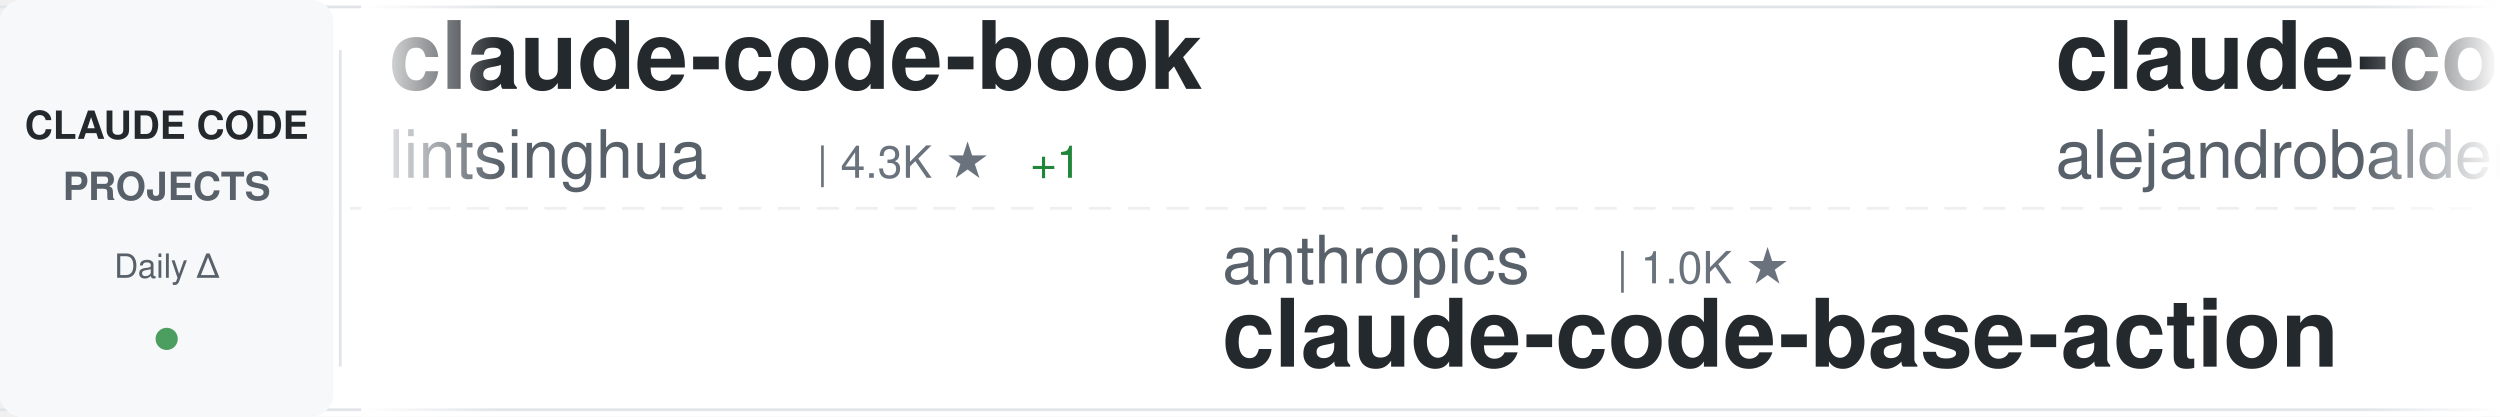
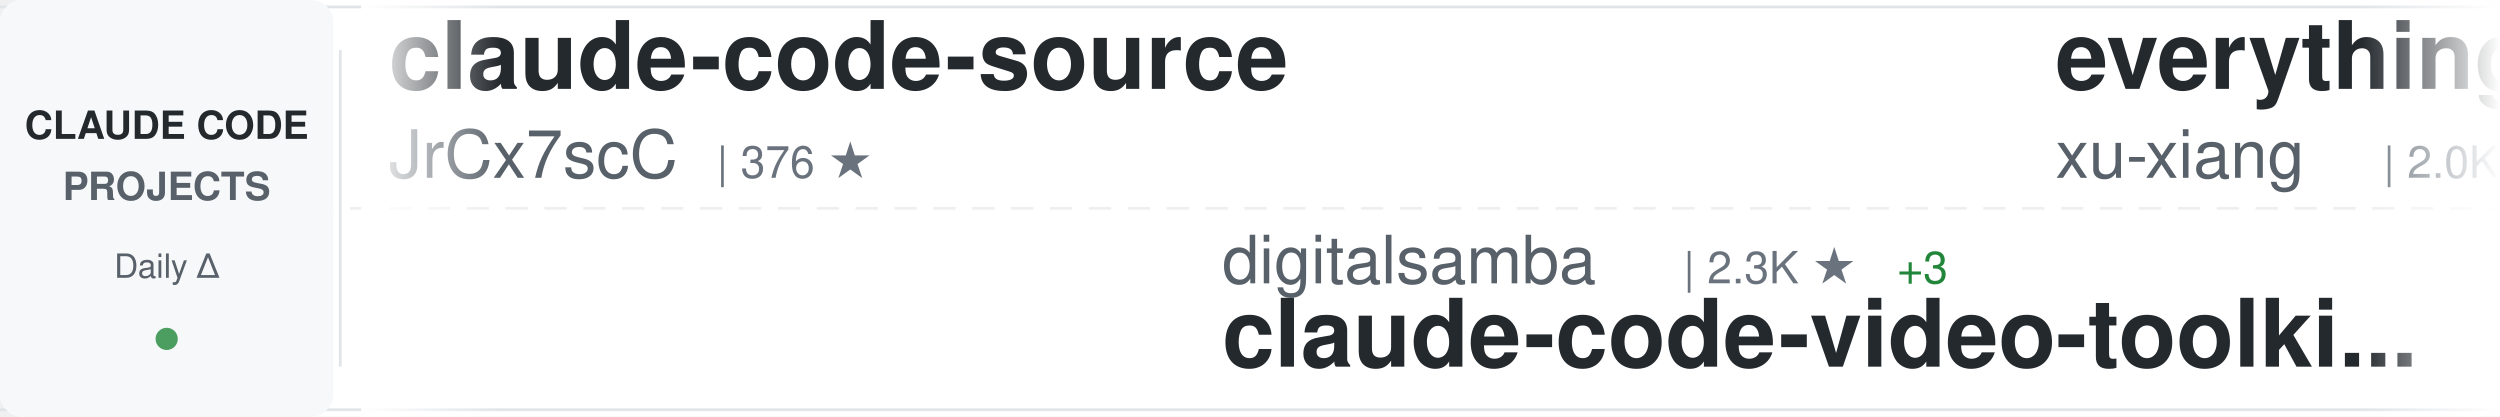
<svg xmlns="http://www.w3.org/2000/svg" width="900" height="150">
  <defs>
    <linearGradient id="awesomeLeftFade" x1="0%" y1="0%" x2="100%" y2="0%">
      <stop offset="0%" style="stop-color:#ffffff;stop-opacity:1" />
      <stop offset="100%" style="stop-color:#ffffff;stop-opacity:0" />
    </linearGradient>
    <linearGradient id="awesomeRightFade" x1="0%" y1="0%" x2="100%" y2="0%">
      <stop offset="0%" style="stop-color:#ffffff;stop-opacity:0" />
      <stop offset="100%" style="stop-color:#ffffff;stop-opacity:1" />
    </linearGradient>
  </defs>
  <rect width="900" height="150" fill="#ffffff" rx="8" />
  <rect x="0" y="2" width="900" height="1" fill="#e1e4e8" />
  <rect x="0" y="147" width="900" height="1" fill="#e1e4e8" />
  <line x1="0" y1="75" x2="900" y2="75" stroke="#e1e4e8" stroke-width="1" stroke-dasharray="8 6" opacity="0.6" />
  <rect x="0" y="0" width="120" height="150" fill="#f6f8fa" rx="8" />
  <text x="60" y="50" font-family="-apple-system, BlinkMacSystemFont, 'Segoe UI', Helvetica, Arial, sans-serif" font-size="14" font-weight="600" fill="#24292e" text-anchor="middle">CLAUDE CODE</text>
  <text x="60" y="72" font-family="-apple-system, BlinkMacSystemFont, 'Segoe UI', Helvetica, Arial, sans-serif" font-size="14" font-weight="600" fill="#586069" text-anchor="middle">PROJECTS</text>
  <text x="60" y="100" font-family="-apple-system, BlinkMacSystemFont, 'Segoe UI', Helvetica, Arial, sans-serif" font-size="12" font-weight="500" fill="#586069" text-anchor="middle">Daily Δ</text>
  <circle cx="60" cy="122" r="4" fill="#22863a" opacity="0.8" />
  <rect x="122" y="18" width="1" height="114" fill="#e1e4e8" />
  <clipPath id="awesomeTickerClip">
    <rect x="130" y="0" width="770" height="150" />
  </clipPath>
  <g clip-path="url(#awesomeTickerClip)">
    <g id="awesomeTickerItems">
      <animateTransform attributeName="transform" attributeType="XML" type="translate" from="0 0" to="-3000 0" dur="54s" repeatCount="indefinite" />
      <g transform="translate(0, 0)">
-         <text x="140" y="32" font-family="-apple-system, BlinkMacSystemFont, 'Segoe UI', Helvetica, Arial, sans-serif" font-size="34" font-weight="600" fill="#24292e">claude-code-book</text>
-         <text x="140" y="64" font-family="-apple-system, BlinkMacSystemFont, 'Segoe UI', Helvetica, Arial, sans-serif" font-size="24" font-weight="400" fill="#586069">lintsinghua</text>
-         <text x="294" y="64" font-family="-apple-system, BlinkMacSystemFont, 'Segoe UI', Helvetica, Arial, sans-serif" font-size="16" font-weight="500" fill="#6a737d">| 4.3K ★</text>
-         <text x="371" y="64" font-family="-apple-system, BlinkMacSystemFont, 'Segoe UI', Helvetica, Arial, sans-serif" font-size="16" font-weight="500" fill="#22863a"> +1</text>
+         <text x="140" y="32" font-family="-apple-system, BlinkMacSystemFont, 'Segoe UI', Helvetica, Arial, sans-serif" font-size="34" font-weight="600" fill="#24292e">claude-code-source</text>
+         <text x="140" y="64" font-family="-apple-system, BlinkMacSystemFont, 'Segoe UI', Helvetica, Arial, sans-serif" font-size="24" font-weight="400" fill="#586069">JrCx7scC</text>
+         <text x="258" y="64" font-family="-apple-system, BlinkMacSystemFont, 'Segoe UI', Helvetica, Arial, sans-serif" font-size="16" font-weight="500" fill="#6a737d">| 376 ★</text>
      </g>
      <g transform="translate(300, 0)">
-         <text x="140" y="102" font-family="-apple-system, BlinkMacSystemFont, 'Segoe UI', Helvetica, Arial, sans-serif" font-size="24" font-weight="400" fill="#586069">anthropics</text>
-         <text x="282" y="102" font-family="-apple-system, BlinkMacSystemFont, 'Segoe UI', Helvetica, Arial, sans-serif" font-size="16" font-weight="500" fill="#6a737d">| 1.0K ★</text>
-         <text x="140" y="132" font-family="-apple-system, BlinkMacSystemFont, 'Segoe UI', Helvetica, Arial, sans-serif" font-size="34" font-weight="600" fill="#24292e">claude-code-base-action</text>
+         <text x="140" y="102" font-family="-apple-system, BlinkMacSystemFont, 'Segoe UI', Helvetica, Arial, sans-serif" font-size="24" font-weight="400" fill="#586069">digitalsamba</text>
+         <text x="306" y="102" font-family="-apple-system, BlinkMacSystemFont, 'Segoe UI', Helvetica, Arial, sans-serif" font-size="16" font-weight="500" fill="#6a737d">| 2.3K ★</text>
+         <text x="383" y="102" font-family="-apple-system, BlinkMacSystemFont, 'Segoe UI', Helvetica, Arial, sans-serif" font-size="16" font-weight="500" fill="#22863a"> +3</text>
+         <text x="140" y="132" font-family="-apple-system, BlinkMacSystemFont, 'Segoe UI', Helvetica, Arial, sans-serif" font-size="34" font-weight="600" fill="#24292e">claude-code-video-toolki...</text>
      </g>
      <g transform="translate(600, 0)">
-         <text x="140" y="32" font-family="-apple-system, BlinkMacSystemFont, 'Segoe UI', Helvetica, Arial, sans-serif" font-size="34" font-weight="600" fill="#24292e">claude-code-from-source</text>
-         <text x="140" y="64" font-family="-apple-system, BlinkMacSystemFont, 'Segoe UI', Helvetica, Arial, sans-serif" font-size="24" font-weight="400" fill="#586069">alejandrobalderas</text>
-         <text x="366" y="64" font-family="-apple-system, BlinkMacSystemFont, 'Segoe UI', Helvetica, Arial, sans-serif" font-size="16" font-weight="500" fill="#6a737d">| 3.0K ★</text>
+         <text x="140" y="32" font-family="-apple-system, BlinkMacSystemFont, 'Segoe UI', Helvetica, Arial, sans-serif" font-size="34" font-weight="600" fill="#24292e">everything-claude-code-z...</text>
+         <text x="140" y="64" font-family="-apple-system, BlinkMacSystemFont, 'Segoe UI', Helvetica, Arial, sans-serif" font-size="24" font-weight="400" fill="#586069">xu-xiang</text>
+         <text x="258" y="64" font-family="-apple-system, BlinkMacSystemFont, 'Segoe UI', Helvetica, Arial, sans-serif" font-size="16" font-weight="500" fill="#6a737d">| 2.0K ★</text>
      </g>
      <g transform="translate(900, 0)">
-         <text x="140" y="102" font-family="-apple-system, BlinkMacSystemFont, 'Segoe UI', Helvetica, Arial, sans-serif" font-size="24" font-weight="400" fill="#586069">OrcaWhisper</text>
-         <text x="294" y="102" font-family="-apple-system, BlinkMacSystemFont, 'Segoe UI', Helvetica, Arial, sans-serif" font-size="16" font-weight="500" fill="#6a737d">| 104 ★</text>
-         <text x="140" y="132" font-family="-apple-system, BlinkMacSystemFont, 'Segoe UI', Helvetica, Arial, sans-serif" font-size="34" font-weight="600" fill="#24292e">Claude-Code</text>
+         <text x="140" y="102" font-family="-apple-system, BlinkMacSystemFont, 'Segoe UI', Helvetica, Arial, sans-serif" font-size="24" font-weight="400" fill="#586069">ding113</text>
+         <text x="246" y="102" font-family="-apple-system, BlinkMacSystemFont, 'Segoe UI', Helvetica, Arial, sans-serif" font-size="16" font-weight="500" fill="#6a737d">| 3.4K ★</text>
+         <text x="140" y="132" font-family="-apple-system, BlinkMacSystemFont, 'Segoe UI', Helvetica, Arial, sans-serif" font-size="34" font-weight="600" fill="#24292e">claude-code-hub</text>
      </g>
      <g transform="translate(1200, 0)">
-         <text x="140" y="32" font-family="-apple-system, BlinkMacSystemFont, 'Segoe UI', Helvetica, Arial, sans-serif" font-size="34" font-weight="600" fill="#24292e">ECC</text>
-         <text x="140" y="64" font-family="-apple-system, BlinkMacSystemFont, 'Segoe UI', Helvetica, Arial, sans-serif" font-size="24" font-weight="400" fill="#586069">affaan-m</text>
-         <text x="258" y="64" font-family="-apple-system, BlinkMacSystemFont, 'Segoe UI', Helvetica, Arial, sans-serif" font-size="16" font-weight="500" fill="#6a737d">| 282.2K ★</text>
-         <text x="353" y="64" font-family="-apple-system, BlinkMacSystemFont, 'Segoe UI', Helvetica, Arial, sans-serif" font-size="16" font-weight="500" fill="#22863a"> +152</text>
+         <text x="140" y="32" font-family="-apple-system, BlinkMacSystemFont, 'Segoe UI', Helvetica, Arial, sans-serif" font-size="34" font-weight="600" fill="#24292e">claude-code-rev</text>
+         <text x="140" y="64" font-family="-apple-system, BlinkMacSystemFont, 'Segoe UI', Helvetica, Arial, sans-serif" font-size="24" font-weight="400" fill="#586069">oboard</text>
+         <text x="234" y="64" font-family="-apple-system, BlinkMacSystemFont, 'Segoe UI', Helvetica, Arial, sans-serif" font-size="16" font-weight="500" fill="#6a737d">| 3.3K ★</text>
      </g>
      <g transform="translate(1500, 0)">
-         <text x="140" y="102" font-family="-apple-system, BlinkMacSystemFont, 'Segoe UI', Helvetica, Arial, sans-serif" font-size="24" font-weight="400" fill="#586069">daymade</text>
-         <text x="246" y="102" font-family="-apple-system, BlinkMacSystemFont, 'Segoe UI', Helvetica, Arial, sans-serif" font-size="16" font-weight="500" fill="#6a737d">| 1.5K ★</text>
-         <text x="140" y="132" font-family="-apple-system, BlinkMacSystemFont, 'Segoe UI', Helvetica, Arial, sans-serif" font-size="34" font-weight="600" fill="#24292e">claude-code-skills</text>
+         <text x="140" y="102" font-family="-apple-system, BlinkMacSystemFont, 'Segoe UI', Helvetica, Arial, sans-serif" font-size="24" font-weight="400" fill="#586069">VoltAgent</text>
+         <text x="270" y="102" font-family="-apple-system, BlinkMacSystemFont, 'Segoe UI', Helvetica, Arial, sans-serif" font-size="16" font-weight="500" fill="#6a737d">| 25.8K ★</text>
+         <text x="356" y="102" font-family="-apple-system, BlinkMacSystemFont, 'Segoe UI', Helvetica, Arial, sans-serif" font-size="16" font-weight="500" fill="#22863a"> +4</text>
+         <text x="140" y="132" font-family="-apple-system, BlinkMacSystemFont, 'Segoe UI', Helvetica, Arial, sans-serif" font-size="34" font-weight="600" fill="#24292e">awesome-claude-code-suba...</text>
      </g>
      <g transform="translate(1800, 0)">
-         <text x="140" y="32" font-family="-apple-system, BlinkMacSystemFont, 'Segoe UI', Helvetica, Arial, sans-serif" font-size="34" font-weight="600" fill="#24292e">claude-code-source</text>
-         <text x="140" y="64" font-family="-apple-system, BlinkMacSystemFont, 'Segoe UI', Helvetica, Arial, sans-serif" font-size="24" font-weight="400" fill="#586069">hangsman</text>
-         <text x="258" y="64" font-family="-apple-system, BlinkMacSystemFont, 'Segoe UI', Helvetica, Arial, sans-serif" font-size="16" font-weight="500" fill="#6a737d">| 798 ★</text>
+         <text x="140" y="32" font-family="-apple-system, BlinkMacSystemFont, 'Segoe UI', Helvetica, Arial, sans-serif" font-size="34" font-weight="600" fill="#24292e">claude-code-showcase</text>
+         <text x="140" y="64" font-family="-apple-system, BlinkMacSystemFont, 'Segoe UI', Helvetica, Arial, sans-serif" font-size="24" font-weight="400" fill="#586069">ChrisWiles</text>
+         <text x="282" y="64" font-family="-apple-system, BlinkMacSystemFont, 'Segoe UI', Helvetica, Arial, sans-serif" font-size="16" font-weight="500" fill="#6a737d">| 6.1K ★</text>
+         <text x="359" y="64" font-family="-apple-system, BlinkMacSystemFont, 'Segoe UI', Helvetica, Arial, sans-serif" font-size="16" font-weight="500" fill="#22863a"> +1</text>
      </g>
      <g transform="translate(2100, 0)">
-         <text x="140" y="102" font-family="-apple-system, BlinkMacSystemFont, 'Segoe UI', Helvetica, Arial, sans-serif" font-size="24" font-weight="400" fill="#586069">feiskyer</text>
-         <text x="258" y="102" font-family="-apple-system, BlinkMacSystemFont, 'Segoe UI', Helvetica, Arial, sans-serif" font-size="16" font-weight="500" fill="#6a737d">| 1.7K ★</text>
-         <text x="335" y="102" font-family="-apple-system, BlinkMacSystemFont, 'Segoe UI', Helvetica, Arial, sans-serif" font-size="16" font-weight="500" fill="#22863a"> +1</text>
-         <text x="140" y="132" font-family="-apple-system, BlinkMacSystemFont, 'Segoe UI', Helvetica, Arial, sans-serif" font-size="34" font-weight="600" fill="#24292e">claude-code-settings</text>
+         <text x="140" y="102" font-family="-apple-system, BlinkMacSystemFont, 'Segoe UI', Helvetica, Arial, sans-serif" font-size="24" font-weight="400" fill="#586069">krusemediallc</text>
+         <text x="318" y="102" font-family="-apple-system, BlinkMacSystemFont, 'Segoe UI', Helvetica, Arial, sans-serif" font-size="16" font-weight="500" fill="#6a737d">| 1.6K ★</text>
+         <text x="395" y="102" font-family="-apple-system, BlinkMacSystemFont, 'Segoe UI', Helvetica, Arial, sans-serif" font-size="16" font-weight="500" fill="#22863a"> +1</text>
+         <text x="140" y="132" font-family="-apple-system, BlinkMacSystemFont, 'Segoe UI', Helvetica, Arial, sans-serif" font-size="34" font-weight="600" fill="#24292e">arcads-claude-code</text>
      </g>
      <g transform="translate(2400, 0)">
-         <text x="140" y="32" font-family="-apple-system, BlinkMacSystemFont, 'Segoe UI', Helvetica, Arial, sans-serif" font-size="34" font-weight="600" fill="#24292e">oh-my-claudecode</text>
-         <text x="140" y="64" font-family="-apple-system, BlinkMacSystemFont, 'Segoe UI', Helvetica, Arial, sans-serif" font-size="24" font-weight="400" fill="#586069">Yeachan-Heo</text>
-         <text x="294" y="64" font-family="-apple-system, BlinkMacSystemFont, 'Segoe UI', Helvetica, Arial, sans-serif" font-size="16" font-weight="500" fill="#6a737d">| 40.0K ★</text>
-         <text x="380" y="64" font-family="-apple-system, BlinkMacSystemFont, 'Segoe UI', Helvetica, Arial, sans-serif" font-size="16" font-weight="500" fill="#22863a"> +4</text>
+         <text x="140" y="32" font-family="-apple-system, BlinkMacSystemFont, 'Segoe UI', Helvetica, Arial, sans-serif" font-size="34" font-weight="600" fill="#24292e">claude-code-prompts</text>
+         <text x="140" y="64" font-family="-apple-system, BlinkMacSystemFont, 'Segoe UI', Helvetica, Arial, sans-serif" font-size="24" font-weight="400" fill="#586069">repowise-dev</text>
+         <text x="306" y="64" font-family="-apple-system, BlinkMacSystemFont, 'Segoe UI', Helvetica, Arial, sans-serif" font-size="16" font-weight="500" fill="#6a737d">| 1.2K ★</text>
      </g>
      <g transform="translate(2700, 0)">
-         <text x="140" y="102" font-family="-apple-system, BlinkMacSystemFont, 'Segoe UI', Helvetica, Arial, sans-serif" font-size="24" font-weight="400" fill="#586069">disler</text>
-         <text x="234" y="102" font-family="-apple-system, BlinkMacSystemFont, 'Segoe UI', Helvetica, Arial, sans-serif" font-size="16" font-weight="500" fill="#6a737d">| 3.9K ★</text>
-         <text x="140" y="132" font-family="-apple-system, BlinkMacSystemFont, 'Segoe UI', Helvetica, Arial, sans-serif" font-size="34" font-weight="600" fill="#24292e">claude-code-hooks-master...</text>
+         <text x="140" y="102" font-family="-apple-system, BlinkMacSystemFont, 'Segoe UI', Helvetica, Arial, sans-serif" font-size="24" font-weight="400" fill="#586069">https-deeplearning-ai</text>
+         <text x="414" y="102" font-family="-apple-system, BlinkMacSystemFont, 'Segoe UI', Helvetica, Arial, sans-serif" font-size="16" font-weight="500" fill="#6a737d">| 556 ★</text>
+         <text x="140" y="132" font-family="-apple-system, BlinkMacSystemFont, 'Segoe UI', Helvetica, Arial, sans-serif" font-size="34" font-weight="600" fill="#24292e">sc-claude-code-files</text>
      </g>
      <g transform="translate(3000, 0)">
-         <text x="140" y="32" font-family="-apple-system, BlinkMacSystemFont, 'Segoe UI', Helvetica, Arial, sans-serif" font-size="34" font-weight="600" fill="#24292e">claude-code-book</text>
-         <text x="140" y="64" font-family="-apple-system, BlinkMacSystemFont, 'Segoe UI', Helvetica, Arial, sans-serif" font-size="24" font-weight="400" fill="#586069">lintsinghua</text>
-         <text x="294" y="64" font-family="-apple-system, BlinkMacSystemFont, 'Segoe UI', Helvetica, Arial, sans-serif" font-size="16" font-weight="500" fill="#6a737d">| 4.3K ★</text>
-         <text x="371" y="64" font-family="-apple-system, BlinkMacSystemFont, 'Segoe UI', Helvetica, Arial, sans-serif" font-size="16" font-weight="500" fill="#22863a"> +1</text>
+         <text x="140" y="32" font-family="-apple-system, BlinkMacSystemFont, 'Segoe UI', Helvetica, Arial, sans-serif" font-size="34" font-weight="600" fill="#24292e">claude-code-source</text>
+         <text x="140" y="64" font-family="-apple-system, BlinkMacSystemFont, 'Segoe UI', Helvetica, Arial, sans-serif" font-size="24" font-weight="400" fill="#586069">JrCx7scC</text>
+         <text x="258" y="64" font-family="-apple-system, BlinkMacSystemFont, 'Segoe UI', Helvetica, Arial, sans-serif" font-size="16" font-weight="500" fill="#6a737d">| 376 ★</text>
      </g>
      <g transform="translate(3300, 0)">
-         <text x="140" y="102" font-family="-apple-system, BlinkMacSystemFont, 'Segoe UI', Helvetica, Arial, sans-serif" font-size="24" font-weight="400" fill="#586069">anthropics</text>
-         <text x="282" y="102" font-family="-apple-system, BlinkMacSystemFont, 'Segoe UI', Helvetica, Arial, sans-serif" font-size="16" font-weight="500" fill="#6a737d">| 1.0K ★</text>
-         <text x="140" y="132" font-family="-apple-system, BlinkMacSystemFont, 'Segoe UI', Helvetica, Arial, sans-serif" font-size="34" font-weight="600" fill="#24292e">claude-code-base-action</text>
+         <text x="140" y="102" font-family="-apple-system, BlinkMacSystemFont, 'Segoe UI', Helvetica, Arial, sans-serif" font-size="24" font-weight="400" fill="#586069">digitalsamba</text>
+         <text x="306" y="102" font-family="-apple-system, BlinkMacSystemFont, 'Segoe UI', Helvetica, Arial, sans-serif" font-size="16" font-weight="500" fill="#6a737d">| 2.3K ★</text>
+         <text x="383" y="102" font-family="-apple-system, BlinkMacSystemFont, 'Segoe UI', Helvetica, Arial, sans-serif" font-size="16" font-weight="500" fill="#22863a"> +3</text>
+         <text x="140" y="132" font-family="-apple-system, BlinkMacSystemFont, 'Segoe UI', Helvetica, Arial, sans-serif" font-size="34" font-weight="600" fill="#24292e">claude-code-video-toolki...</text>
      </g>
      <g transform="translate(3600, 0)">
-         <text x="140" y="32" font-family="-apple-system, BlinkMacSystemFont, 'Segoe UI', Helvetica, Arial, sans-serif" font-size="34" font-weight="600" fill="#24292e">claude-code-from-source</text>
-         <text x="140" y="64" font-family="-apple-system, BlinkMacSystemFont, 'Segoe UI', Helvetica, Arial, sans-serif" font-size="24" font-weight="400" fill="#586069">alejandrobalderas</text>
-         <text x="366" y="64" font-family="-apple-system, BlinkMacSystemFont, 'Segoe UI', Helvetica, Arial, sans-serif" font-size="16" font-weight="500" fill="#6a737d">| 3.0K ★</text>
+         <text x="140" y="32" font-family="-apple-system, BlinkMacSystemFont, 'Segoe UI', Helvetica, Arial, sans-serif" font-size="34" font-weight="600" fill="#24292e">everything-claude-code-z...</text>
+         <text x="140" y="64" font-family="-apple-system, BlinkMacSystemFont, 'Segoe UI', Helvetica, Arial, sans-serif" font-size="24" font-weight="400" fill="#586069">xu-xiang</text>
+         <text x="258" y="64" font-family="-apple-system, BlinkMacSystemFont, 'Segoe UI', Helvetica, Arial, sans-serif" font-size="16" font-weight="500" fill="#6a737d">| 2.0K ★</text>
      </g>
      <g transform="translate(3900, 0)">
-         <text x="140" y="102" font-family="-apple-system, BlinkMacSystemFont, 'Segoe UI', Helvetica, Arial, sans-serif" font-size="24" font-weight="400" fill="#586069">OrcaWhisper</text>
-         <text x="294" y="102" font-family="-apple-system, BlinkMacSystemFont, 'Segoe UI', Helvetica, Arial, sans-serif" font-size="16" font-weight="500" fill="#6a737d">| 104 ★</text>
-         <text x="140" y="132" font-family="-apple-system, BlinkMacSystemFont, 'Segoe UI', Helvetica, Arial, sans-serif" font-size="34" font-weight="600" fill="#24292e">Claude-Code</text>
+         <text x="140" y="102" font-family="-apple-system, BlinkMacSystemFont, 'Segoe UI', Helvetica, Arial, sans-serif" font-size="24" font-weight="400" fill="#586069">ding113</text>
+         <text x="246" y="102" font-family="-apple-system, BlinkMacSystemFont, 'Segoe UI', Helvetica, Arial, sans-serif" font-size="16" font-weight="500" fill="#6a737d">| 3.4K ★</text>
+         <text x="140" y="132" font-family="-apple-system, BlinkMacSystemFont, 'Segoe UI', Helvetica, Arial, sans-serif" font-size="34" font-weight="600" fill="#24292e">claude-code-hub</text>
      </g>
    </g>
  </g>
  <rect x="130" y="0" width="50" height="150" fill="url(#awesomeLeftFade)" />
  <rect x="850" y="0" width="50" height="150" fill="url(#awesomeRightFade)" />
</svg>
